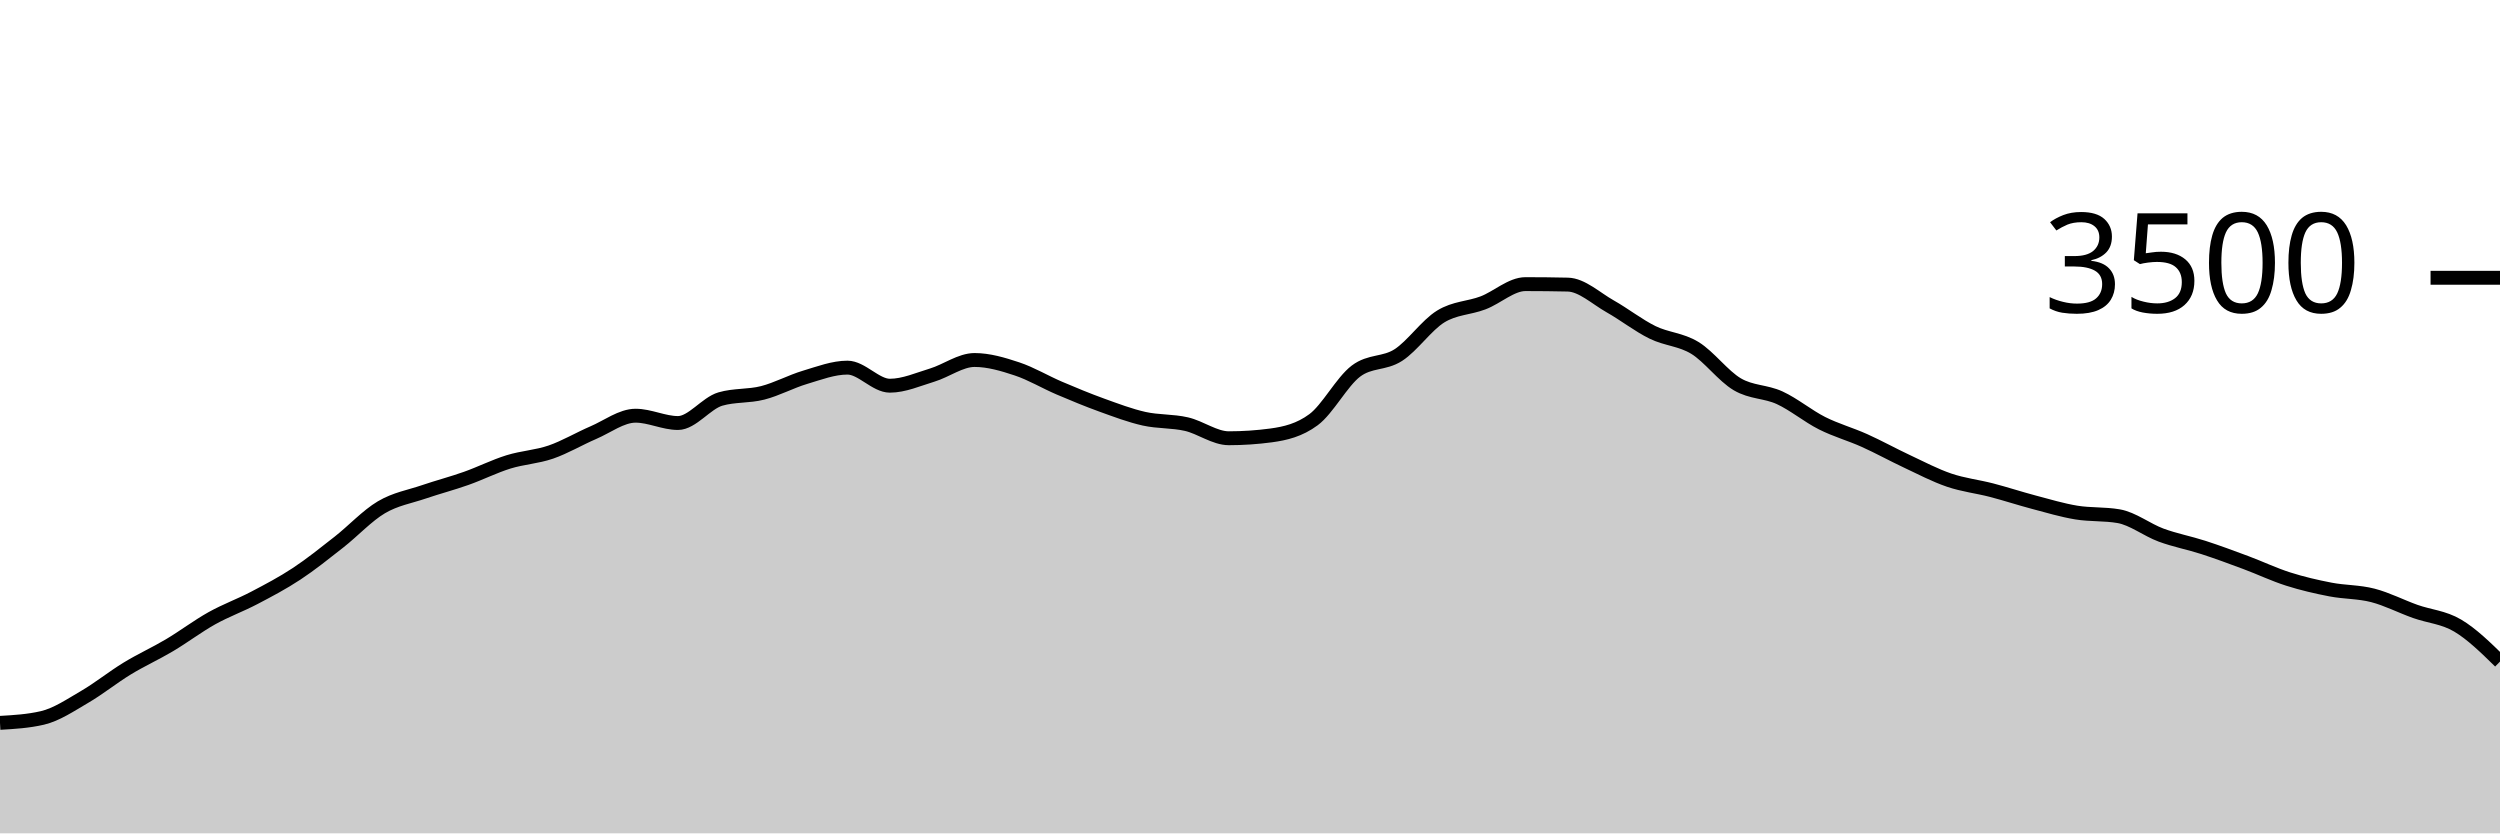
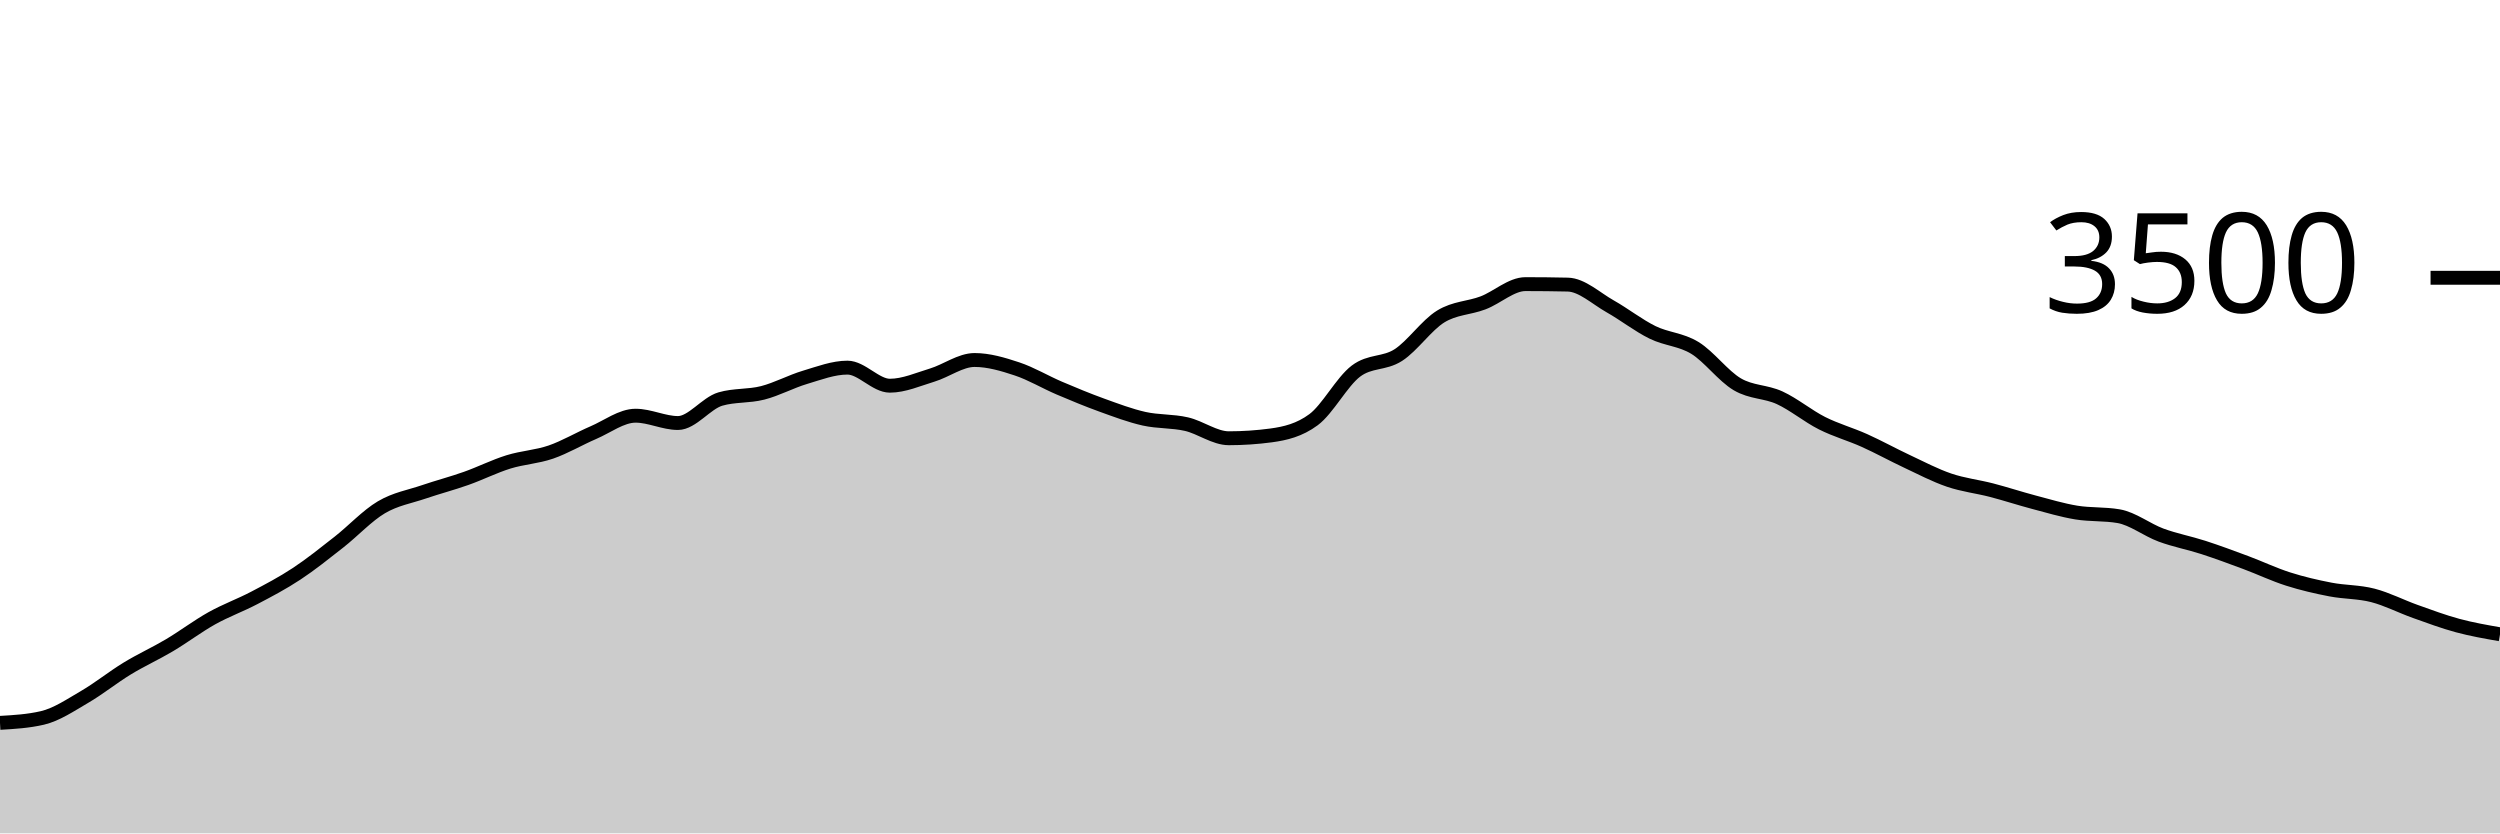
<svg xmlns="http://www.w3.org/2000/svg" viewBox="0 0 180 60">
  <g transform="translate(0,20)">
-     <path class="area" fill="rgba(0, 0, 0, 0.2)" d="M0,32.046C1.017,31.987,2.034,31.928,3.051,31.691C4.068,31.455,5.085,30.764,6.102,30.171C7.119,29.579,8.136,28.756,9.153,28.137C10.169,27.518,11.186,27.061,12.203,26.457C13.22,25.853,14.237,25.082,15.254,24.514C16.271,23.947,17.288,23.585,18.305,23.051C19.322,22.518,20.339,21.985,21.356,21.314C22.373,20.644,23.39,19.827,24.407,19.029C25.424,18.23,26.441,17.128,27.458,16.526C28.475,15.924,29.492,15.764,30.508,15.417C31.525,15.07,32.542,14.806,33.559,14.446C34.576,14.086,35.593,13.573,36.61,13.257C37.627,12.941,38.644,12.899,39.661,12.549C40.678,12.198,41.695,11.59,42.712,11.154C43.729,10.718,44.746,9.931,45.763,9.931C46.78,9.931,47.797,10.457,48.814,10.457C49.831,10.457,50.847,9.029,51.864,8.731C52.881,8.434,53.898,8.547,54.915,8.286C55.932,8.025,56.949,7.469,57.966,7.166C58.983,6.863,60,6.469,61.017,6.469C62.034,6.469,63.051,7.771,64.068,7.771C65.085,7.771,66.102,7.314,67.119,7.006C68.136,6.697,69.153,5.92,70.169,5.92C71.186,5.92,72.203,6.223,73.22,6.56C74.237,6.897,75.254,7.509,76.271,7.943C77.288,8.377,78.305,8.798,79.322,9.166C80.339,9.533,81.356,9.92,82.373,10.149C83.39,10.377,84.407,10.303,85.424,10.537C86.441,10.771,87.458,11.554,88.475,11.554C89.492,11.554,90.508,11.486,91.525,11.349C92.542,11.211,93.559,10.971,94.576,10.217C95.593,9.463,96.61,7.49,97.627,6.72C98.644,5.95,99.661,6.221,100.678,5.566C101.695,4.91,102.712,3.415,103.729,2.789C104.746,2.162,105.763,2.194,106.78,1.806C107.797,1.417,108.814,0.457,109.831,0.457C110.847,0.457,111.864,0.469,112.881,0.491C113.898,0.514,114.915,1.484,115.932,2.057C116.949,2.63,117.966,3.432,118.983,3.931C120,4.43,121.017,4.429,122.034,5.051C123.051,5.674,124.068,7.07,125.085,7.669C126.102,8.267,127.119,8.173,128.136,8.64C129.153,9.107,130.169,9.956,131.186,10.469C132.203,10.981,133.22,11.257,134.237,11.714C135.254,12.171,136.271,12.735,137.288,13.211C138.305,13.688,139.322,14.225,140.339,14.571C141.356,14.918,142.373,15.027,143.39,15.291C144.407,15.556,145.424,15.891,146.441,16.16C147.458,16.429,148.475,16.735,149.492,16.903C150.508,17.07,151.525,16.99,152.542,17.166C153.559,17.341,154.576,18.15,155.593,18.526C156.61,18.901,157.627,19.088,158.644,19.417C159.661,19.747,160.678,20.124,161.695,20.503C162.712,20.882,163.729,21.368,164.746,21.691C165.763,22.015,166.78,22.25,167.797,22.446C168.814,22.642,169.831,22.606,170.847,22.869C171.864,23.131,172.881,23.661,173.898,24.023C174.915,24.385,175.932,24.438,176.949,25.04C177.966,25.642,178.983,26.638,180,27.634L180,40C178.983,40,177.966,40,176.949,40C175.932,40,174.915,40,173.898,40C172.881,40,171.864,40,170.847,40C169.831,40,168.814,40,167.797,40C166.78,40,165.763,40,164.746,40C163.729,40,162.712,40,161.695,40C160.678,40,159.661,40,158.644,40C157.627,40,156.61,40,155.593,40C154.576,40,153.559,40,152.542,40C151.525,40,150.508,40,149.492,40C148.475,40,147.458,40,146.441,40C145.424,40,144.407,40,143.39,40C142.373,40,141.356,40,140.339,40C139.322,40,138.305,40,137.288,40C136.271,40,135.254,40,134.237,40C133.22,40,132.203,40,131.186,40C130.169,40,129.153,40,128.136,40C127.119,40,126.102,40,125.085,40C124.068,40,123.051,40,122.034,40C121.017,40,120,40,118.983,40C117.966,40,116.949,40,115.932,40C114.915,40,113.898,40,112.881,40C111.864,40,110.847,40,109.831,40C108.814,40,107.797,40,106.78,40C105.763,40,104.746,40,103.729,40C102.712,40,101.695,40,100.678,40C99.661,40,98.644,40,97.627,40C96.61,40,95.593,40,94.576,40C93.559,40,92.542,40,91.525,40C90.508,40,89.492,40,88.475,40C87.458,40,86.441,40,85.424,40C84.407,40,83.39,40,82.373,40C81.356,40,80.339,40,79.322,40C78.305,40,77.288,40,76.271,40C75.254,40,74.237,40,73.22,40C72.203,40,71.186,40,70.169,40C69.153,40,68.136,40,67.119,40C66.102,40,65.085,40,64.068,40C63.051,40,62.034,40,61.017,40C60,40,58.983,40,57.966,40C56.949,40,55.932,40,54.915,40C53.898,40,52.881,40,51.864,40C50.847,40,49.831,40,48.814,40C47.797,40,46.78,40,45.763,40C44.746,40,43.729,40,42.712,40C41.695,40,40.678,40,39.661,40C38.644,40,37.627,40,36.61,40C35.593,40,34.576,40,33.559,40C32.542,40,31.525,40,30.508,40C29.492,40,28.475,40,27.458,40C26.441,40,25.424,40,24.407,40C23.39,40,22.373,40,21.356,40C20.339,40,19.322,40,18.305,40C17.288,40,16.271,40,15.254,40C14.237,40,13.22,40,12.203,40C11.186,40,10.169,40,9.153,40C8.136,40,7.119,40,6.102,40C5.085,40,4.068,40,3.051,40C2.034,40,1.017,40,0,40Z" />
-     <path class="line" stroke="black" fill="none" d="M0,32.046C1.017,31.987,2.034,31.928,3.051,31.691C4.068,31.455,5.085,30.764,6.102,30.171C7.119,29.579,8.136,28.756,9.153,28.137C10.169,27.518,11.186,27.061,12.203,26.457C13.22,25.853,14.237,25.082,15.254,24.514C16.271,23.947,17.288,23.585,18.305,23.051C19.322,22.518,20.339,21.985,21.356,21.314C22.373,20.644,23.39,19.827,24.407,19.029C25.424,18.23,26.441,17.128,27.458,16.526C28.475,15.924,29.492,15.764,30.508,15.417C31.525,15.07,32.542,14.806,33.559,14.446C34.576,14.086,35.593,13.573,36.61,13.257C37.627,12.941,38.644,12.899,39.661,12.549C40.678,12.198,41.695,11.59,42.712,11.154C43.729,10.718,44.746,9.931,45.763,9.931C46.78,9.931,47.797,10.457,48.814,10.457C49.831,10.457,50.847,9.029,51.864,8.731C52.881,8.434,53.898,8.547,54.915,8.286C55.932,8.025,56.949,7.469,57.966,7.166C58.983,6.863,60,6.469,61.017,6.469C62.034,6.469,63.051,7.771,64.068,7.771C65.085,7.771,66.102,7.314,67.119,7.006C68.136,6.697,69.153,5.92,70.169,5.92C71.186,5.92,72.203,6.223,73.22,6.56C74.237,6.897,75.254,7.509,76.271,7.943C77.288,8.377,78.305,8.798,79.322,9.166C80.339,9.533,81.356,9.92,82.373,10.149C83.39,10.377,84.407,10.303,85.424,10.537C86.441,10.771,87.458,11.554,88.475,11.554C89.492,11.554,90.508,11.486,91.525,11.349C92.542,11.211,93.559,10.971,94.576,10.217C95.593,9.463,96.61,7.49,97.627,6.72C98.644,5.95,99.661,6.221,100.678,5.566C101.695,4.91,102.712,3.415,103.729,2.789C104.746,2.162,105.763,2.194,106.78,1.806C107.797,1.417,108.814,0.457,109.831,0.457C110.847,0.457,111.864,0.469,112.881,0.491C113.898,0.514,114.915,1.484,115.932,2.057C116.949,2.63,117.966,3.432,118.983,3.931C120,4.43,121.017,4.429,122.034,5.051C123.051,5.674,124.068,7.07,125.085,7.669C126.102,8.267,127.119,8.173,128.136,8.64C129.153,9.107,130.169,9.956,131.186,10.469C132.203,10.981,133.22,11.257,134.237,11.714C135.254,12.171,136.271,12.735,137.288,13.211C138.305,13.688,139.322,14.225,140.339,14.571C141.356,14.918,142.373,15.027,143.39,15.291C144.407,15.556,145.424,15.891,146.441,16.16C147.458,16.429,148.475,16.735,149.492,16.903C150.508,17.07,151.525,16.99,152.542,17.166C153.559,17.341,154.576,18.15,155.593,18.526C156.61,18.901,157.627,19.088,158.644,19.417C159.661,19.747,160.678,20.124,161.695,20.503C162.712,20.882,163.729,21.368,164.746,21.691C165.763,22.015,166.78,22.25,167.797,22.446C168.814,22.642,169.831,22.606,170.847,22.869C171.864,23.131,172.881,23.661,173.898,24.023C174.915,24.385,175.932,24.438,176.949,25.04C177.966,25.642,178.983,26.638,180,27.634" />
+     <path class="area" fill="rgba(0, 0, 0, 0.2)" d="M0,32.046C1.017,31.987,2.034,31.928,3.051,31.691C4.068,31.455,5.085,30.764,6.102,30.171C7.119,29.579,8.136,28.756,9.153,28.137C10.169,27.518,11.186,27.061,12.203,26.457C13.22,25.853,14.237,25.082,15.254,24.514C16.271,23.947,17.288,23.585,18.305,23.051C19.322,22.518,20.339,21.985,21.356,21.314C22.373,20.644,23.39,19.827,24.407,19.029C25.424,18.23,26.441,17.128,27.458,16.526C28.475,15.924,29.492,15.764,30.508,15.417C31.525,15.07,32.542,14.806,33.559,14.446C34.576,14.086,35.593,13.573,36.61,13.257C37.627,12.941,38.644,12.899,39.661,12.549C40.678,12.198,41.695,11.59,42.712,11.154C43.729,10.718,44.746,9.931,45.763,9.931C46.78,9.931,47.797,10.457,48.814,10.457C49.831,10.457,50.847,9.029,51.864,8.731C52.881,8.434,53.898,8.547,54.915,8.286C55.932,8.025,56.949,7.469,57.966,7.166C58.983,6.863,60,6.469,61.017,6.469C62.034,6.469,63.051,7.771,64.068,7.771C65.085,7.771,66.102,7.314,67.119,7.006C68.136,6.697,69.153,5.92,70.169,5.92C71.186,5.92,72.203,6.223,73.22,6.56C74.237,6.897,75.254,7.509,76.271,7.943C77.288,8.377,78.305,8.798,79.322,9.166C80.339,9.533,81.356,9.92,82.373,10.149C83.39,10.377,84.407,10.303,85.424,10.537C86.441,10.771,87.458,11.554,88.475,11.554C89.492,11.554,90.508,11.486,91.525,11.349C92.542,11.211,93.559,10.971,94.576,10.217C95.593,9.463,96.61,7.49,97.627,6.72C98.644,5.95,99.661,6.221,100.678,5.566C101.695,4.91,102.712,3.415,103.729,2.789C104.746,2.162,105.763,2.194,106.78,1.806C107.797,1.417,108.814,0.457,109.831,0.457C110.847,0.457,111.864,0.469,112.881,0.491C113.898,0.514,114.915,1.484,115.932,2.057C116.949,2.63,117.966,3.432,118.983,3.931C120,4.43,121.017,4.429,122.034,5.051C123.051,5.674,124.068,7.07,125.085,7.669C126.102,8.267,127.119,8.173,128.136,8.64C129.153,9.107,130.169,9.956,131.186,10.469C132.203,10.981,133.22,11.257,134.237,11.714C135.254,12.171,136.271,12.735,137.288,13.211C138.305,13.688,139.322,14.225,140.339,14.571C141.356,14.918,142.373,15.027,143.39,15.291C144.407,15.556,145.424,15.891,146.441,16.16C147.458,16.429,148.475,16.735,149.492,16.903C150.508,17.07,151.525,16.99,152.542,17.166C153.559,17.341,154.576,18.15,155.593,18.526C156.61,18.901,157.627,19.088,158.644,19.417C159.661,19.747,160.678,20.124,161.695,20.503C162.712,20.882,163.729,21.368,164.746,21.691C165.763,22.015,166.78,22.25,167.797,22.446C168.814,22.642,169.831,22.606,170.847,22.869C171.864,23.131,172.881,23.661,173.898,24.023C174.915,24.385,175.932,24.766,176.949,25.04C177.966,25.314,178.983,25.491,180,25.669L180,40C178.983,40,177.966,40,176.949,40C175.932,40,174.915,40,173.898,40C172.881,40,171.864,40,170.847,40C169.831,40,168.814,40,167.797,40C166.78,40,165.763,40,164.746,40C163.729,40,162.712,40,161.695,40C160.678,40,159.661,40,158.644,40C157.627,40,156.61,40,155.593,40C154.576,40,153.559,40,152.542,40C151.525,40,150.508,40,149.492,40C148.475,40,147.458,40,146.441,40C145.424,40,144.407,40,143.39,40C142.373,40,141.356,40,140.339,40C139.322,40,138.305,40,137.288,40C136.271,40,135.254,40,134.237,40C133.22,40,132.203,40,131.186,40C130.169,40,129.153,40,128.136,40C127.119,40,126.102,40,125.085,40C124.068,40,123.051,40,122.034,40C121.017,40,120,40,118.983,40C117.966,40,116.949,40,115.932,40C114.915,40,113.898,40,112.881,40C111.864,40,110.847,40,109.831,40C108.814,40,107.797,40,106.78,40C105.763,40,104.746,40,103.729,40C102.712,40,101.695,40,100.678,40C99.661,40,98.644,40,97.627,40C96.61,40,95.593,40,94.576,40C93.559,40,92.542,40,91.525,40C90.508,40,89.492,40,88.475,40C87.458,40,86.441,40,85.424,40C84.407,40,83.39,40,82.373,40C81.356,40,80.339,40,79.322,40C78.305,40,77.288,40,76.271,40C75.254,40,74.237,40,73.22,40C72.203,40,71.186,40,70.169,40C69.153,40,68.136,40,67.119,40C66.102,40,65.085,40,64.068,40C63.051,40,62.034,40,61.017,40C60,40,58.983,40,57.966,40C56.949,40,55.932,40,54.915,40C53.898,40,52.881,40,51.864,40C50.847,40,49.831,40,48.814,40C47.797,40,46.78,40,45.763,40C44.746,40,43.729,40,42.712,40C41.695,40,40.678,40,39.661,40C38.644,40,37.627,40,36.61,40C35.593,40,34.576,40,33.559,40C32.542,40,31.525,40,30.508,40C29.492,40,28.475,40,27.458,40C26.441,40,25.424,40,24.407,40C23.39,40,22.373,40,21.356,40C20.339,40,19.322,40,18.305,40C17.288,40,16.271,40,15.254,40C14.237,40,13.22,40,12.203,40C11.186,40,10.169,40,9.153,40C8.136,40,7.119,40,6.102,40C5.085,40,4.068,40,3.051,40C2.034,40,1.017,40,0,40Z" />
+     <path class="line" stroke="black" fill="none" d="M0,32.046C1.017,31.987,2.034,31.928,3.051,31.691C4.068,31.455,5.085,30.764,6.102,30.171C7.119,29.579,8.136,28.756,9.153,28.137C10.169,27.518,11.186,27.061,12.203,26.457C13.22,25.853,14.237,25.082,15.254,24.514C16.271,23.947,17.288,23.585,18.305,23.051C19.322,22.518,20.339,21.985,21.356,21.314C22.373,20.644,23.39,19.827,24.407,19.029C25.424,18.23,26.441,17.128,27.458,16.526C28.475,15.924,29.492,15.764,30.508,15.417C31.525,15.07,32.542,14.806,33.559,14.446C34.576,14.086,35.593,13.573,36.61,13.257C37.627,12.941,38.644,12.899,39.661,12.549C40.678,12.198,41.695,11.59,42.712,11.154C43.729,10.718,44.746,9.931,45.763,9.931C46.78,9.931,47.797,10.457,48.814,10.457C49.831,10.457,50.847,9.029,51.864,8.731C52.881,8.434,53.898,8.547,54.915,8.286C55.932,8.025,56.949,7.469,57.966,7.166C58.983,6.863,60,6.469,61.017,6.469C62.034,6.469,63.051,7.771,64.068,7.771C65.085,7.771,66.102,7.314,67.119,7.006C68.136,6.697,69.153,5.92,70.169,5.92C71.186,5.92,72.203,6.223,73.22,6.56C74.237,6.897,75.254,7.509,76.271,7.943C77.288,8.377,78.305,8.798,79.322,9.166C80.339,9.533,81.356,9.92,82.373,10.149C83.39,10.377,84.407,10.303,85.424,10.537C86.441,10.771,87.458,11.554,88.475,11.554C89.492,11.554,90.508,11.486,91.525,11.349C92.542,11.211,93.559,10.971,94.576,10.217C95.593,9.463,96.61,7.49,97.627,6.72C98.644,5.95,99.661,6.221,100.678,5.566C101.695,4.91,102.712,3.415,103.729,2.789C104.746,2.162,105.763,2.194,106.78,1.806C107.797,1.417,108.814,0.457,109.831,0.457C110.847,0.457,111.864,0.469,112.881,0.491C113.898,0.514,114.915,1.484,115.932,2.057C116.949,2.63,117.966,3.432,118.983,3.931C120,4.43,121.017,4.429,122.034,5.051C123.051,5.674,124.068,7.07,125.085,7.669C126.102,8.267,127.119,8.173,128.136,8.64C129.153,9.107,130.169,9.956,131.186,10.469C132.203,10.981,133.22,11.257,134.237,11.714C135.254,12.171,136.271,12.735,137.288,13.211C138.305,13.688,139.322,14.225,140.339,14.571C141.356,14.918,142.373,15.027,143.39,15.291C144.407,15.556,145.424,15.891,146.441,16.16C147.458,16.429,148.475,16.735,149.492,16.903C150.508,17.07,151.525,16.99,152.542,17.166C153.559,17.341,154.576,18.15,155.593,18.526C156.61,18.901,157.627,19.088,158.644,19.417C159.661,19.747,160.678,20.124,161.695,20.503C162.712,20.882,163.729,21.368,164.746,21.691C165.763,22.015,166.78,22.25,167.797,22.446C168.814,22.642,169.831,22.606,170.847,22.869C171.864,23.131,172.881,23.661,173.898,24.023C174.915,24.385,175.932,24.766,176.949,25.04C177.966,25.314,178.983,25.491,180,25.669" />
    <path class="axis-ceiling" stroke-width="1" stroke="black" fill="none" d="M175,0L180,0" />
    <text class="axis-ceiling-label" font-family="sans-serif" text-anchor="end" font-size="10px" x="170" y="2.5">3500</text>
  </g>
</svg>
